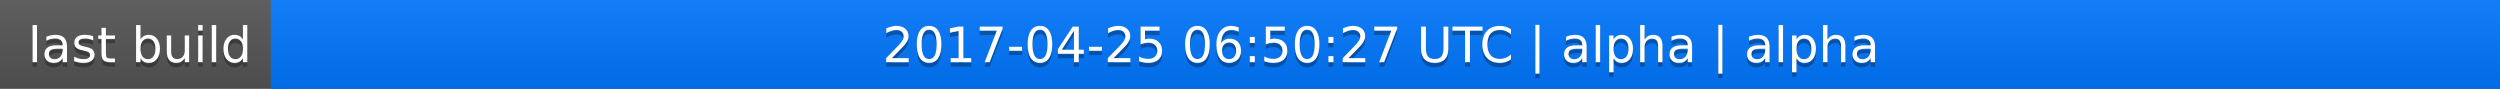
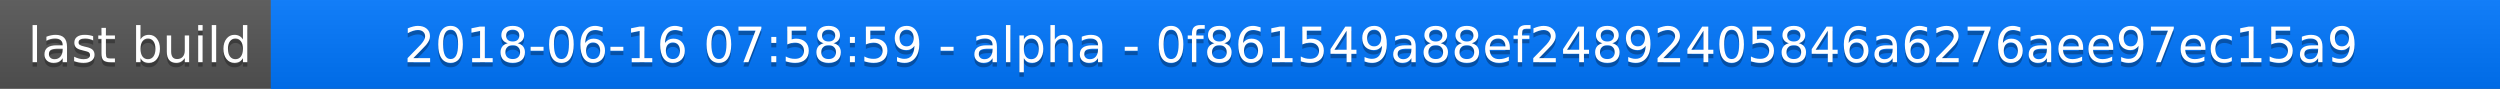
<svg xmlns="http://www.w3.org/2000/svg" width="563" height="20">
  <linearGradient id="a" x2="0" y2="100%">
    <stop offset="0" stop-color="#bbb" stop-opacity=".1" />
    <stop offset="1" stop-opacity=".1" />
  </linearGradient>
  <rect rx="0" width="563" height="20" fill="#555" />
  <rect rx="0" x="61" width="502" height="20" fill="#07f" />
  <path fill="#07f" d="M61 0h4v20h-4z" />
  <rect rx="0" width="563" height="20" fill="url(#a)" />
  <g fill="#fff" text-anchor="middle" font-family="DejaVu Sans,Verdana,Geneva,sans-serif" font-size="11">
    <text x="31.5" y="15" fill="#010101" fill-opacity=".3">last build</text>
    <text x="31.5" y="14">last build</text>
-     <text x="311" y="15" fill="#010101" fill-opacity=".3">2017-04-25 06:50:27 UTC | alpha | alpha</text>
-     <text x="311" y="14">2017-04-25 06:50:27 UTC | alpha | alpha</text>
+     <text x="311" y="15" fill="#010101" fill-opacity=".3">2018-06-16 07:58:59 - alpha - 0f861549a88ef24892405846a6276aee97ec15a9</text>
+     <text x="311" y="14">2018-06-16 07:58:59 - alpha - 0f861549a88ef24892405846a6276aee97ec15a9</text>
  </g>
</svg>
